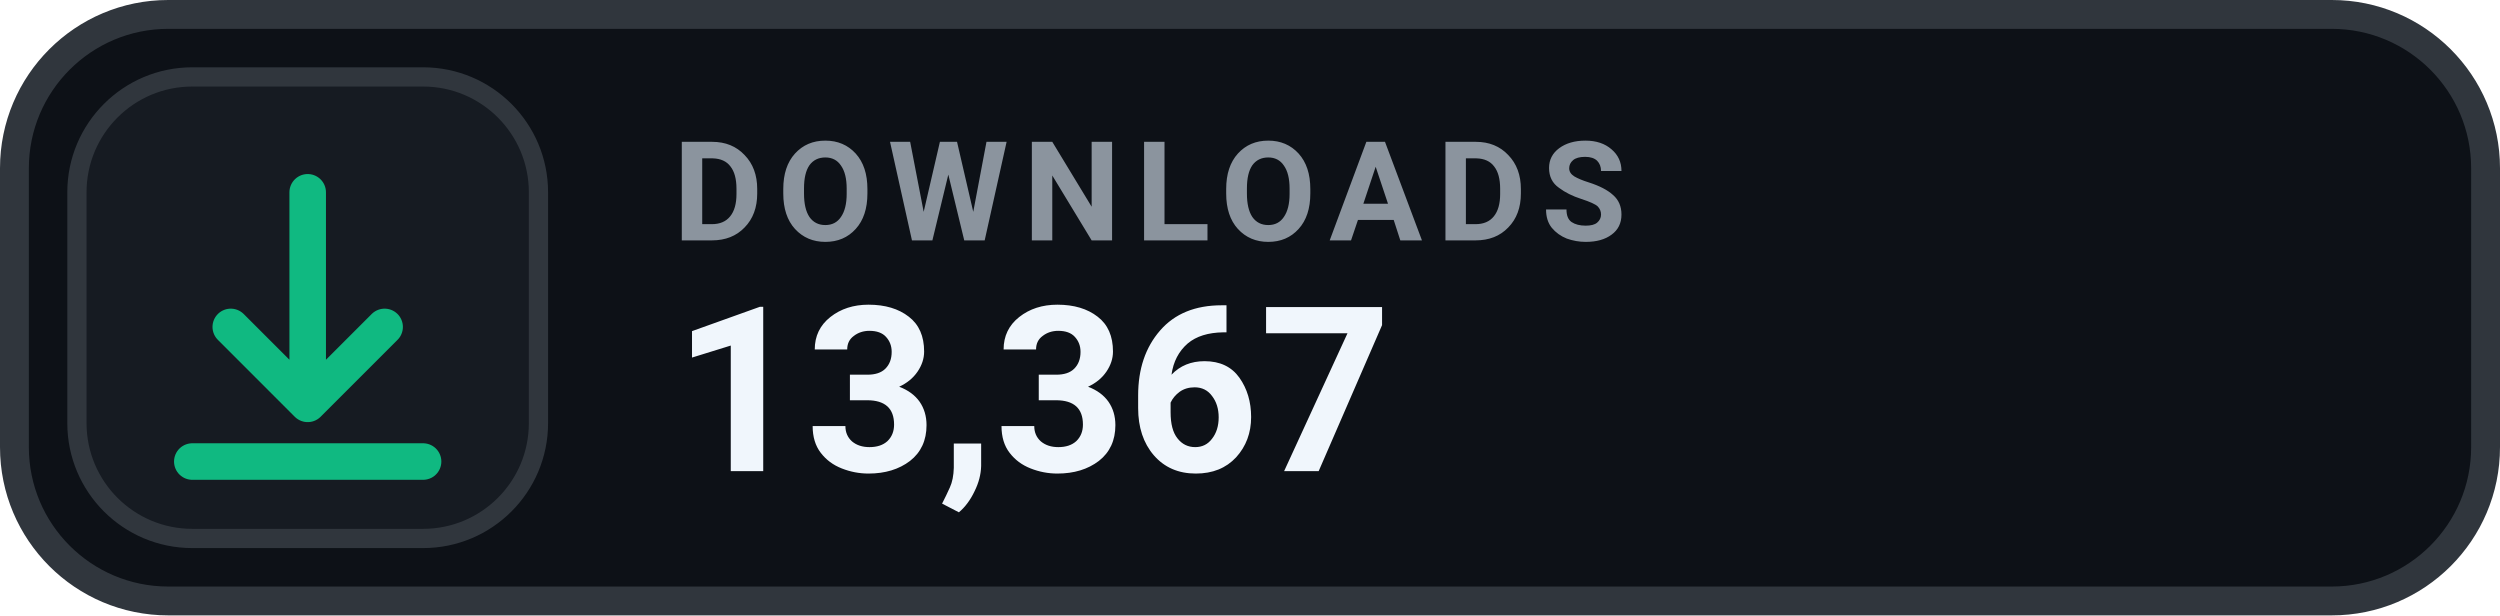
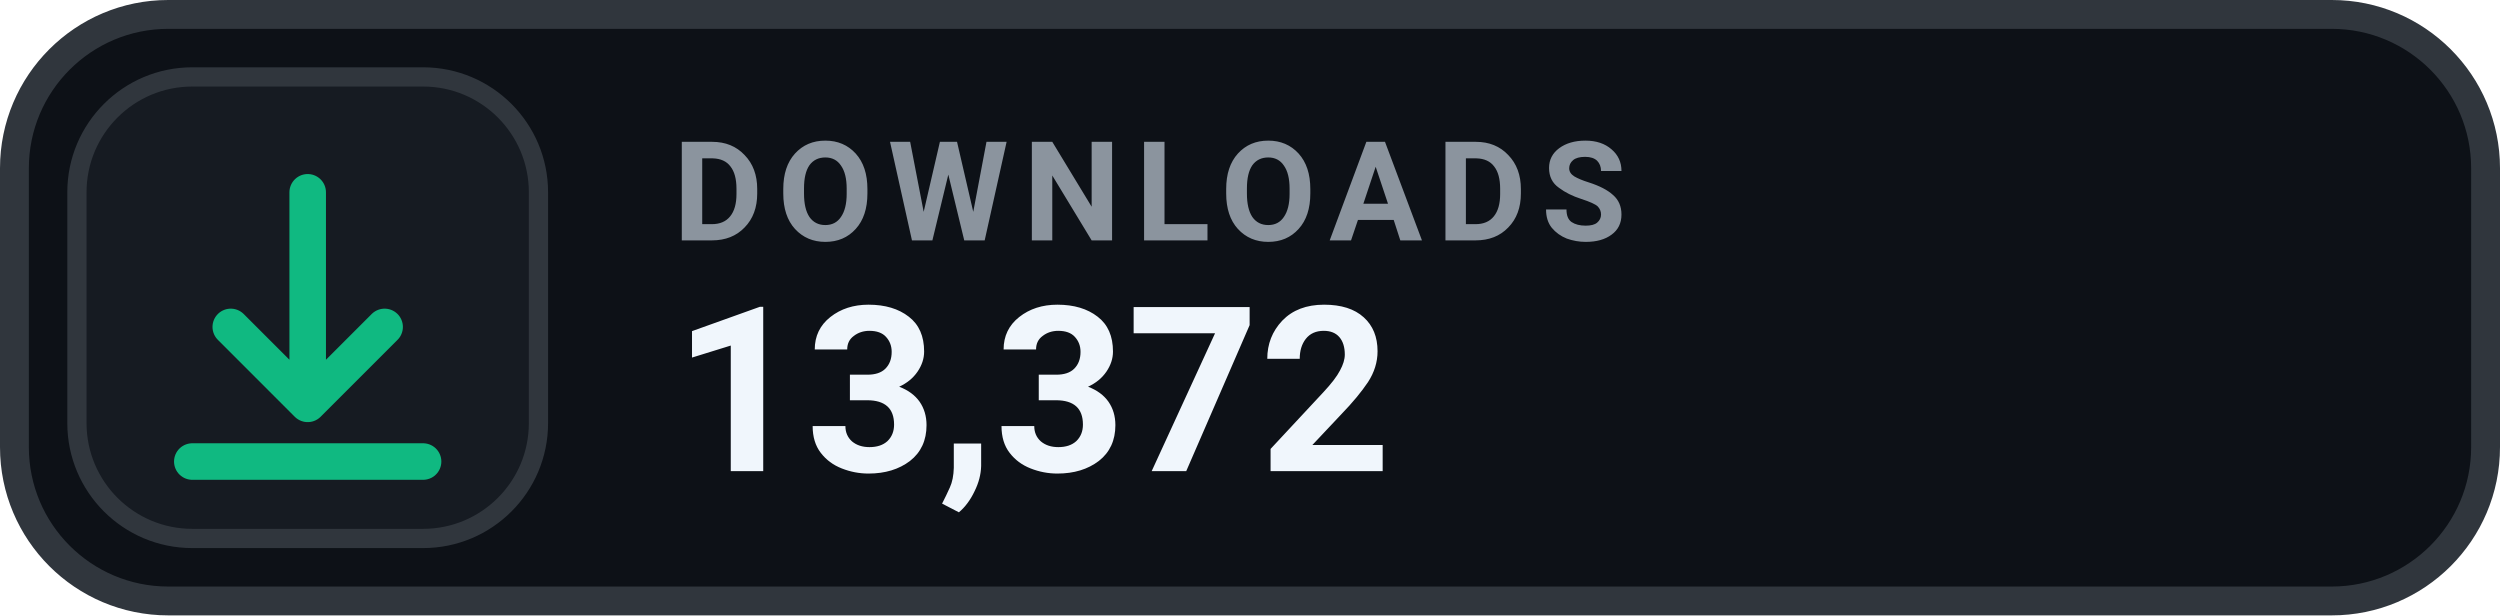
- <svg xmlns="http://www.w3.org/2000/svg" width="130" height="32" viewBox="0 0 130 32" role="img" aria-label="DOWNLOADS 13,367">
+ <svg xmlns="http://www.w3.org/2000/svg" width="130" height="32" viewBox="0 0 130 32" role="img" aria-label="DOWNLOADS 13,372">
  <rect x=".75" y=".75" width="128.5" height="30.5" rx="8" fill="#0D1117" stroke="#30363D" stroke-width="1.5" />
  <rect x="4" y="4" width="24" height="24" rx="6" fill="#161B22" stroke="#30363D" stroke-width="1" />
  <g transform="translate(16 16)" style="color:#10B981;">
    <path d="M0 -6 v11 m0 0 l4 -4 m-4 4 l-4 -4 M-6 8 h12" fill="none" stroke="currentColor" stroke-width="1.9" stroke-linecap="round" stroke-linejoin="round" />
  </g>
  <text x="35" y="12.5" fill="#8B949E" font-family="-apple-system,BlinkMacSystemFont,'Segoe UI',Roboto,Helvetica,Arial,sans-serif" font-size="7.2" font-weight="700" letter-spacing=".75">DOWNLOADS</text>
-   <text x="35" y="24.5" fill="#F0F6FC" font-family="-apple-system,BlinkMacSystemFont,'Segoe UI',Roboto,Helvetica,Arial,sans-serif" font-size="12" font-weight="700">13,367</text>
+   <text x="35" y="24.5" fill="#F0F6FC" font-family="-apple-system,BlinkMacSystemFont,'Segoe UI',Roboto,Helvetica,Arial,sans-serif" font-size="12" font-weight="700">13,372</text>
</svg>
